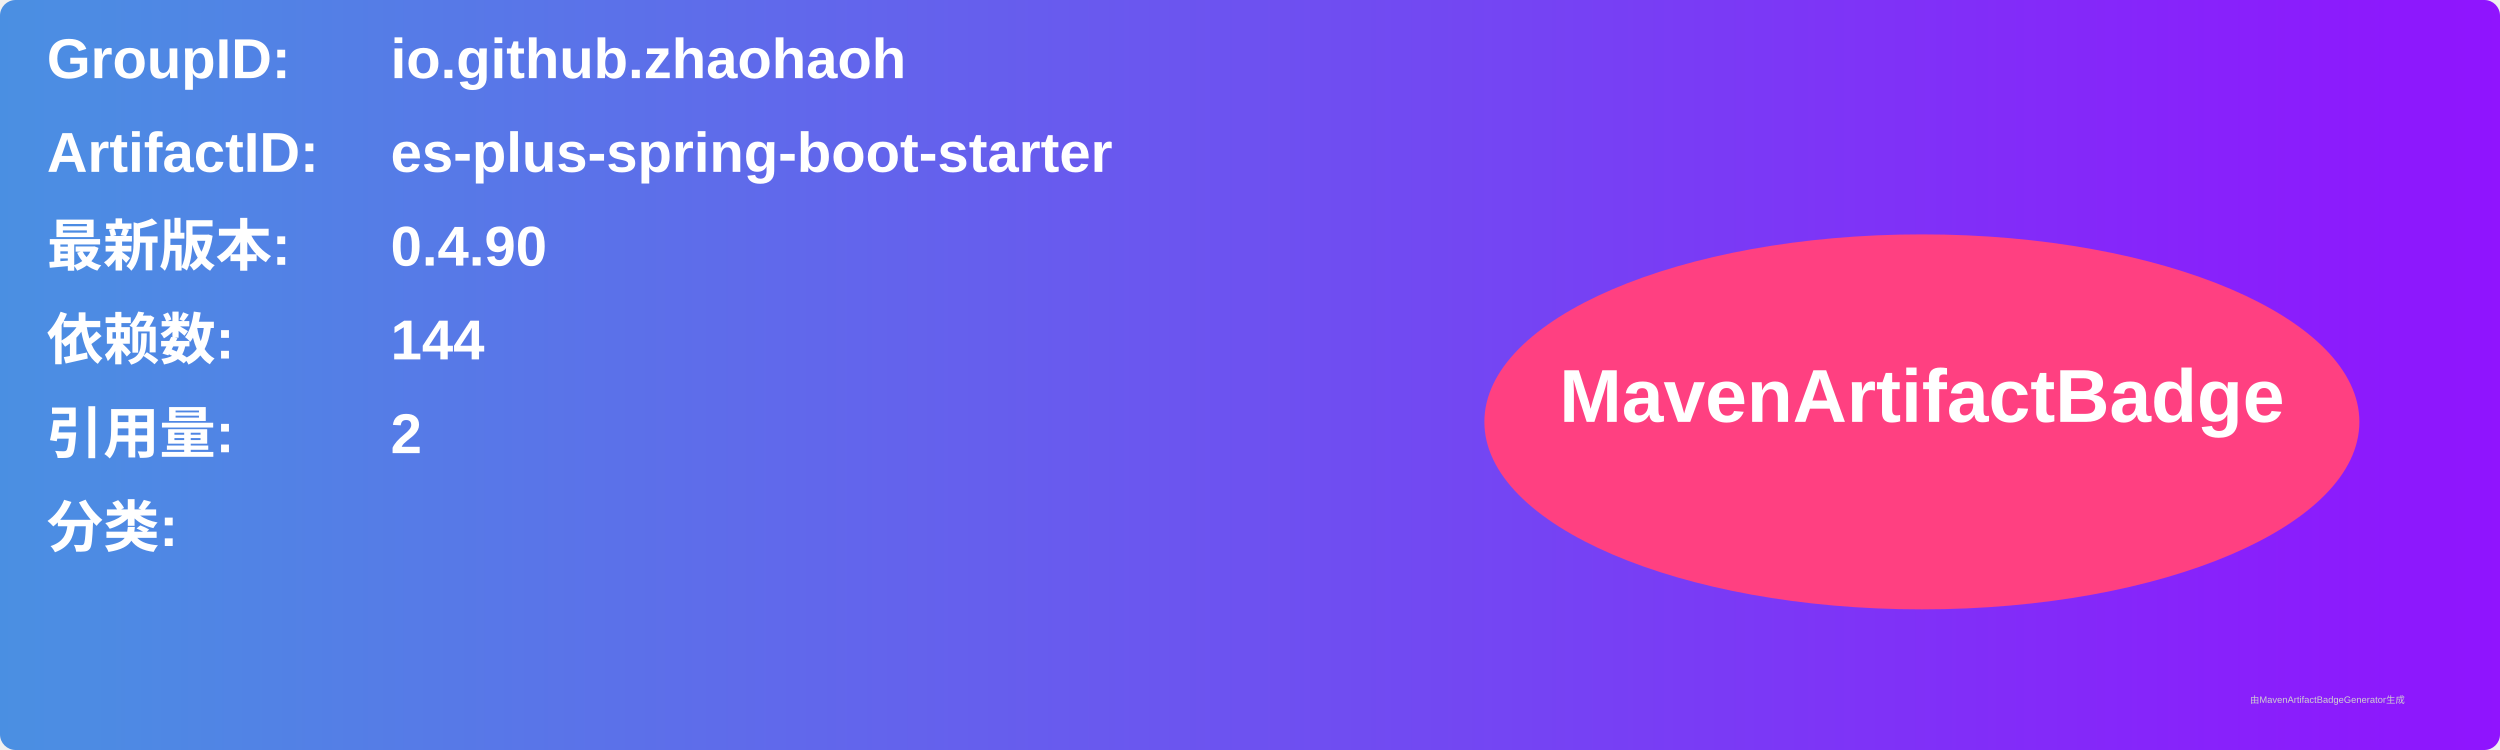
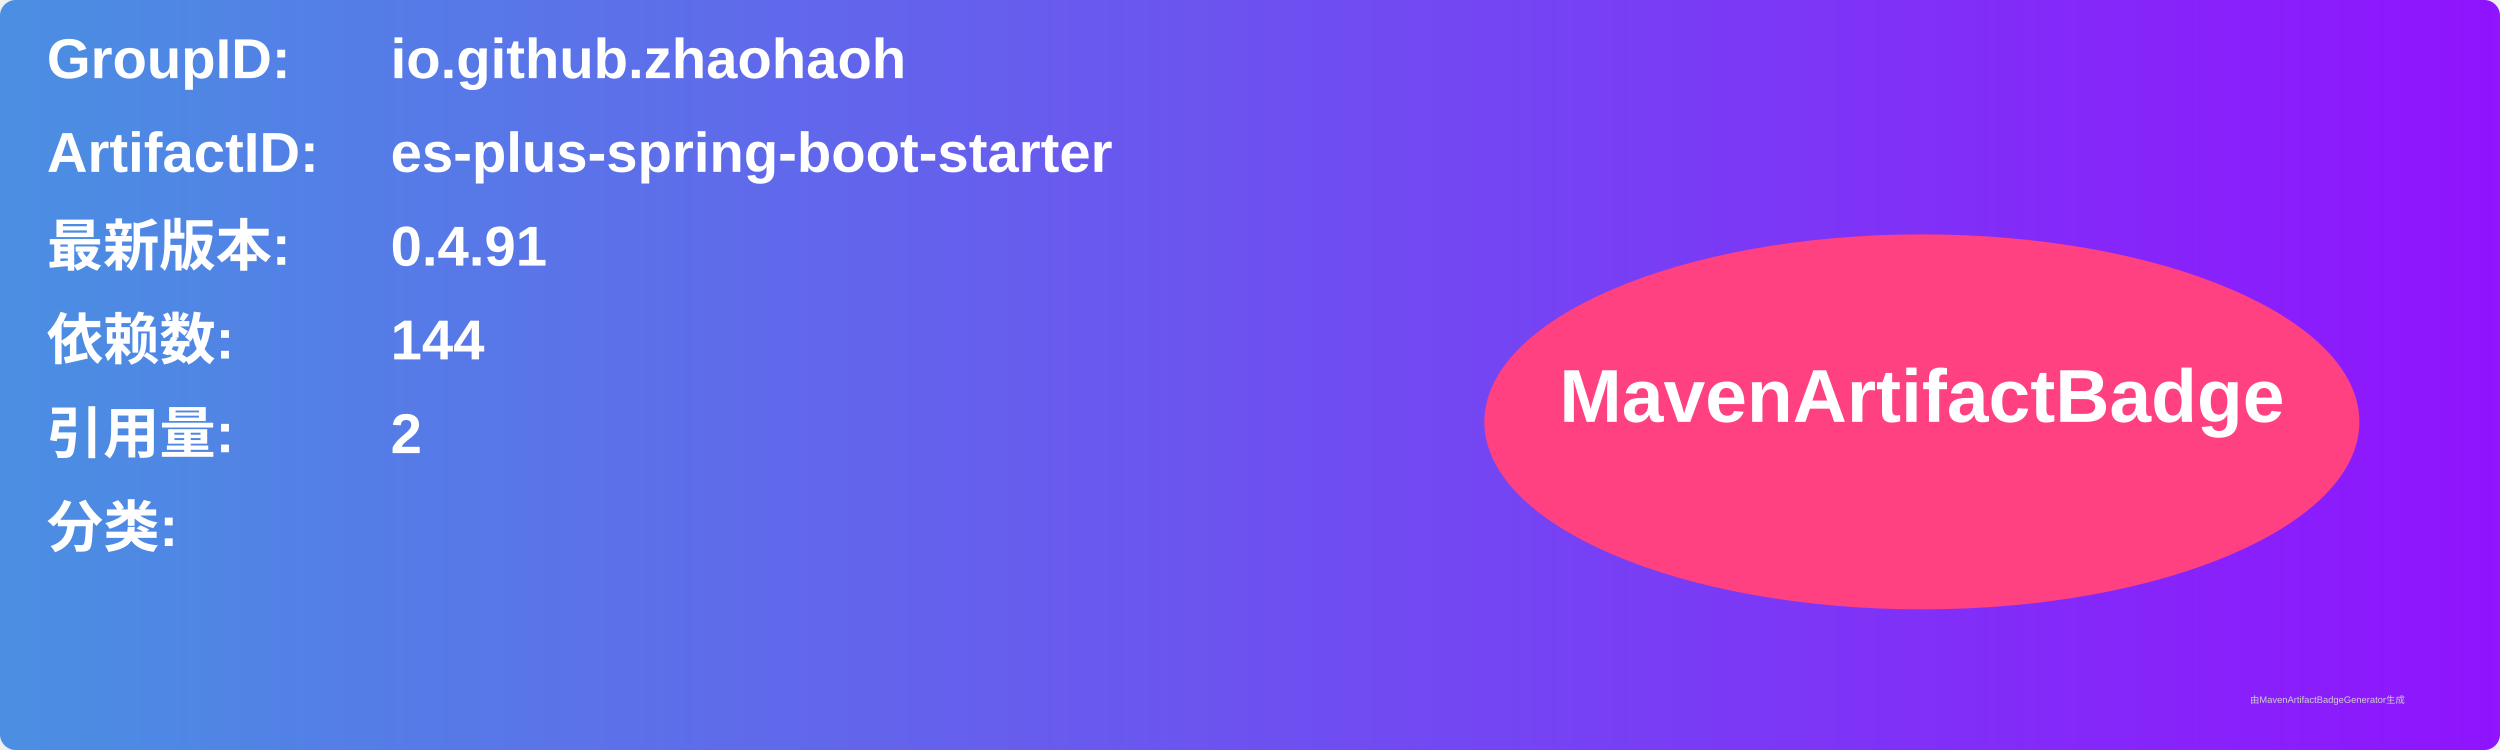
<svg xmlns="http://www.w3.org/2000/svg" width="800" height="240" viewBox="0 0 800 240">
  <linearGradient id="grad" x1="0%" y1="0%" x2="100%" y2="0%">
    <stop offset="0%" stop-color="#4a90e2" />
    <stop offset="100%" stop-color="#9013fe" />
  </linearGradient>
  <rect width="100%" height="100%" rx="5" ry="5" fill="url(#grad)" />
  <g transform="translate(15, 15)">
    <text x="0" y="10" font-family="Arial" font-size="18" fill="white" font-weight="bold" width="260">GroupID:</text>
    <text x="110" y="10" font-family="Arial" font-size="18" fill="white" font-weight="bold" width="460">io.github.zhaohaoh</text>
    <text x="0" y="40" font-family="Arial" font-size="18" fill="white" font-weight="bold" width="260">ArtifactID:</text>
    <text x="110" y="40" font-family="Arial" font-size="18" fill="white" font-weight="bold" width="460">es-plus-spring-boot-starter</text>
    <text x="0" y="70" font-family="Arial" font-size="18" fill="white" font-weight="bold">最新版本:</text>
    <text x="110" y="70" font-family="Arial" font-size="18" fill="white" font-weight="bold">
-       <tspan font-weight="bold">0.4.90</tspan>
+       <tspan font-weight="bold">0.4.91</tspan>
    </text>
    <text x="0" y="100" font-family="Arial" font-size="18" fill="white" font-weight="bold">依赖数: </text>
    <text x="110" y="100" font-family="Arial" font-size="18" fill="white">
      <tspan font-weight="bold">144</tspan>
    </text>
    <text x="0" y="130" font-family="Arial" font-size="18" fill="white" font-weight="bold">引用量: </text>
    <text x="110" y="130" font-family="Arial" font-size="18" fill="white">
      <tspan font-weight="bold">2</tspan>
    </text>
    <text x="0" y="160" font-family="Arial" font-size="18" fill="white" font-weight="bold">分类:</text>
    <text x="10" y="190" font-family="Arial" font-size="10" fill="white">
      <tspan font-weight="bold" />
    </text>
    <ellipse cx="600" cy="120" rx="140" ry="60" fill="#ff4081" />
    <text x="600" y="120" text-anchor="middle" font-family="Arial" font-size="24" fill="white" font-weight="bold">MavenArtifactBadge</text>
  </g>
  <text x="720" y="225" font-family="Arial" font-size="3" fill="#d0d0d0">由MavenArtifactBadgeGenerator生成</text>
</svg>
